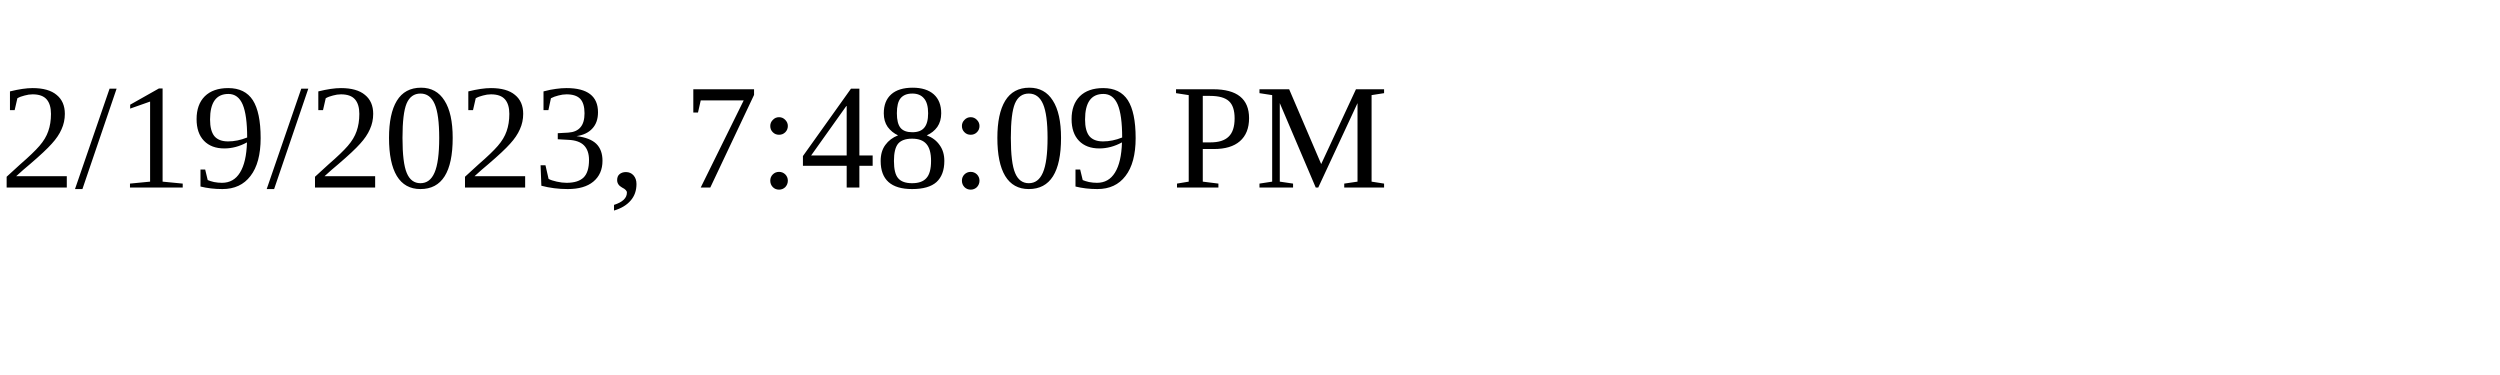
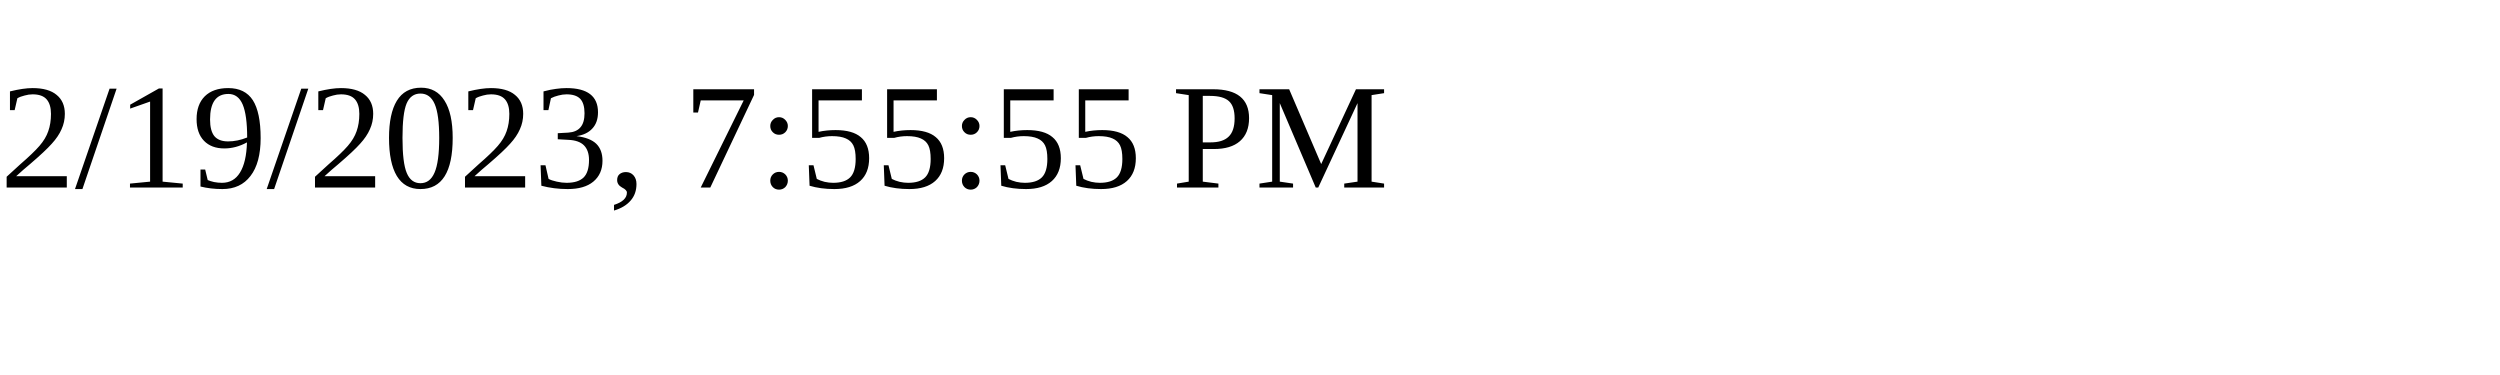
<svg xmlns="http://www.w3.org/2000/svg" height="30" width="200">
-   <text x="0" y="15">2/19/2023, 7:48:09 PM</text>
+   <text x="0" y="15">2/19/2023, 7:55:55 PM</text>
</svg>
